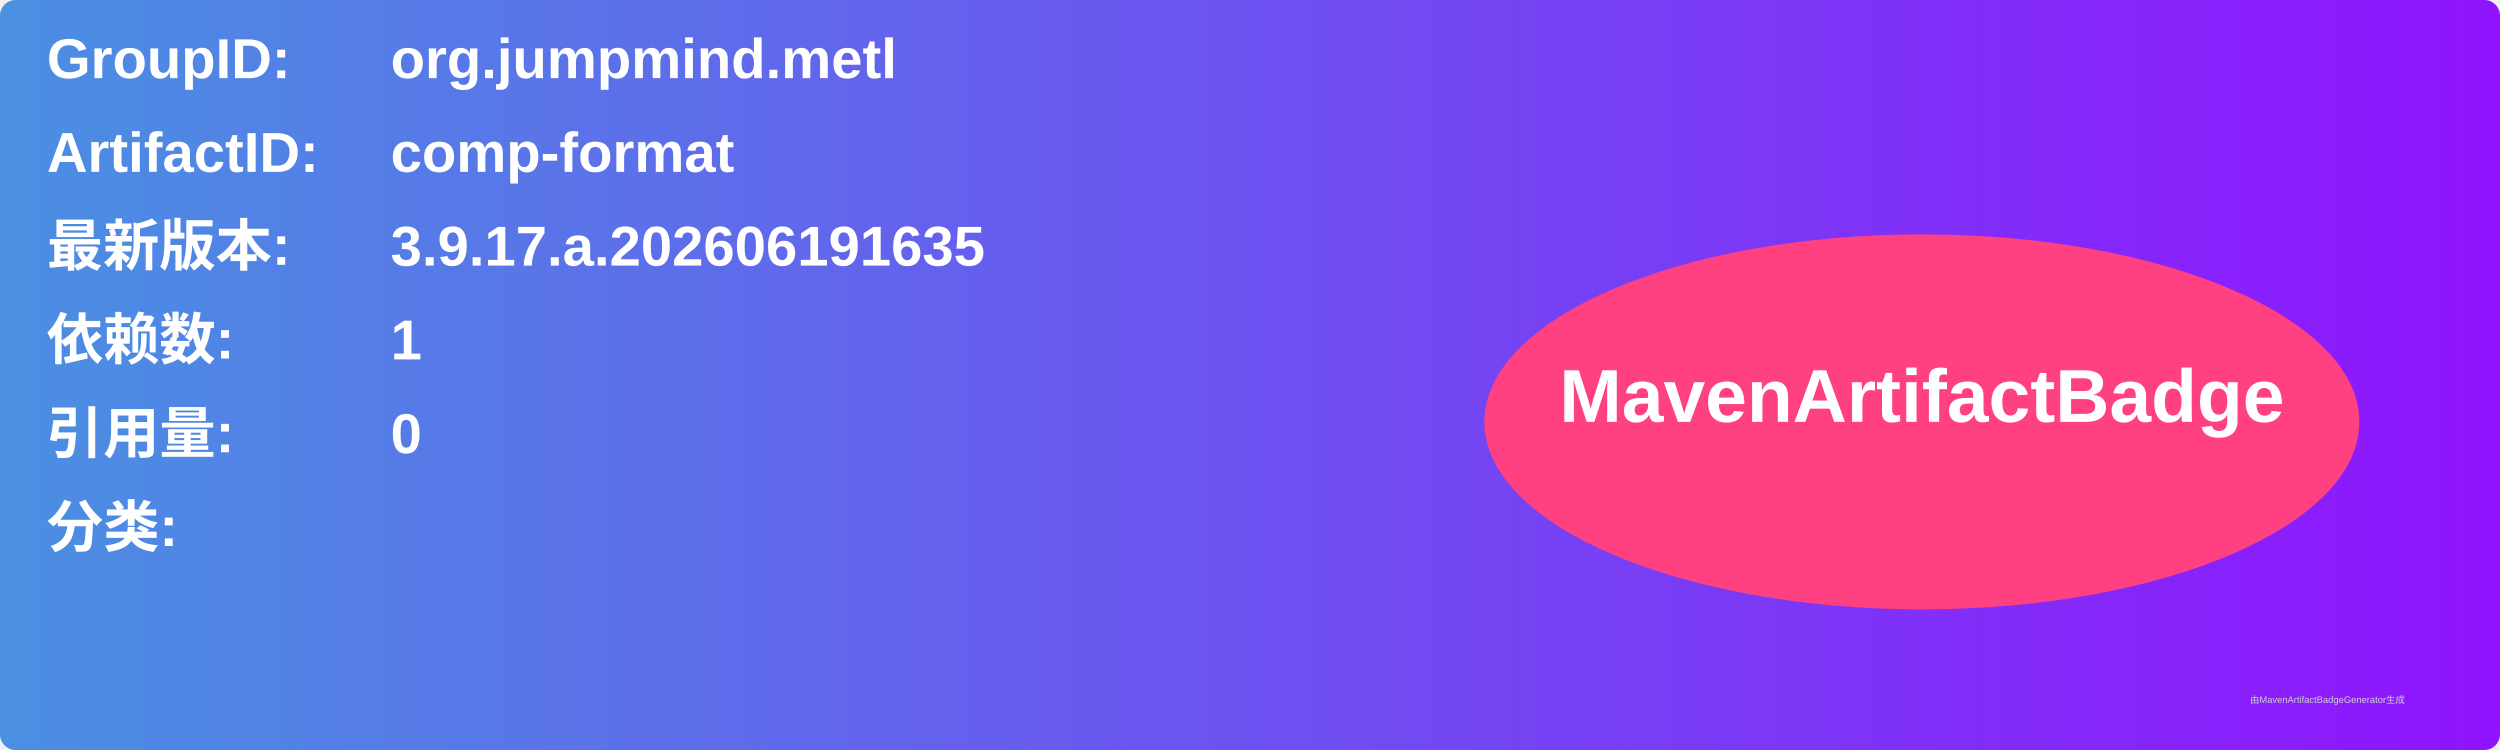
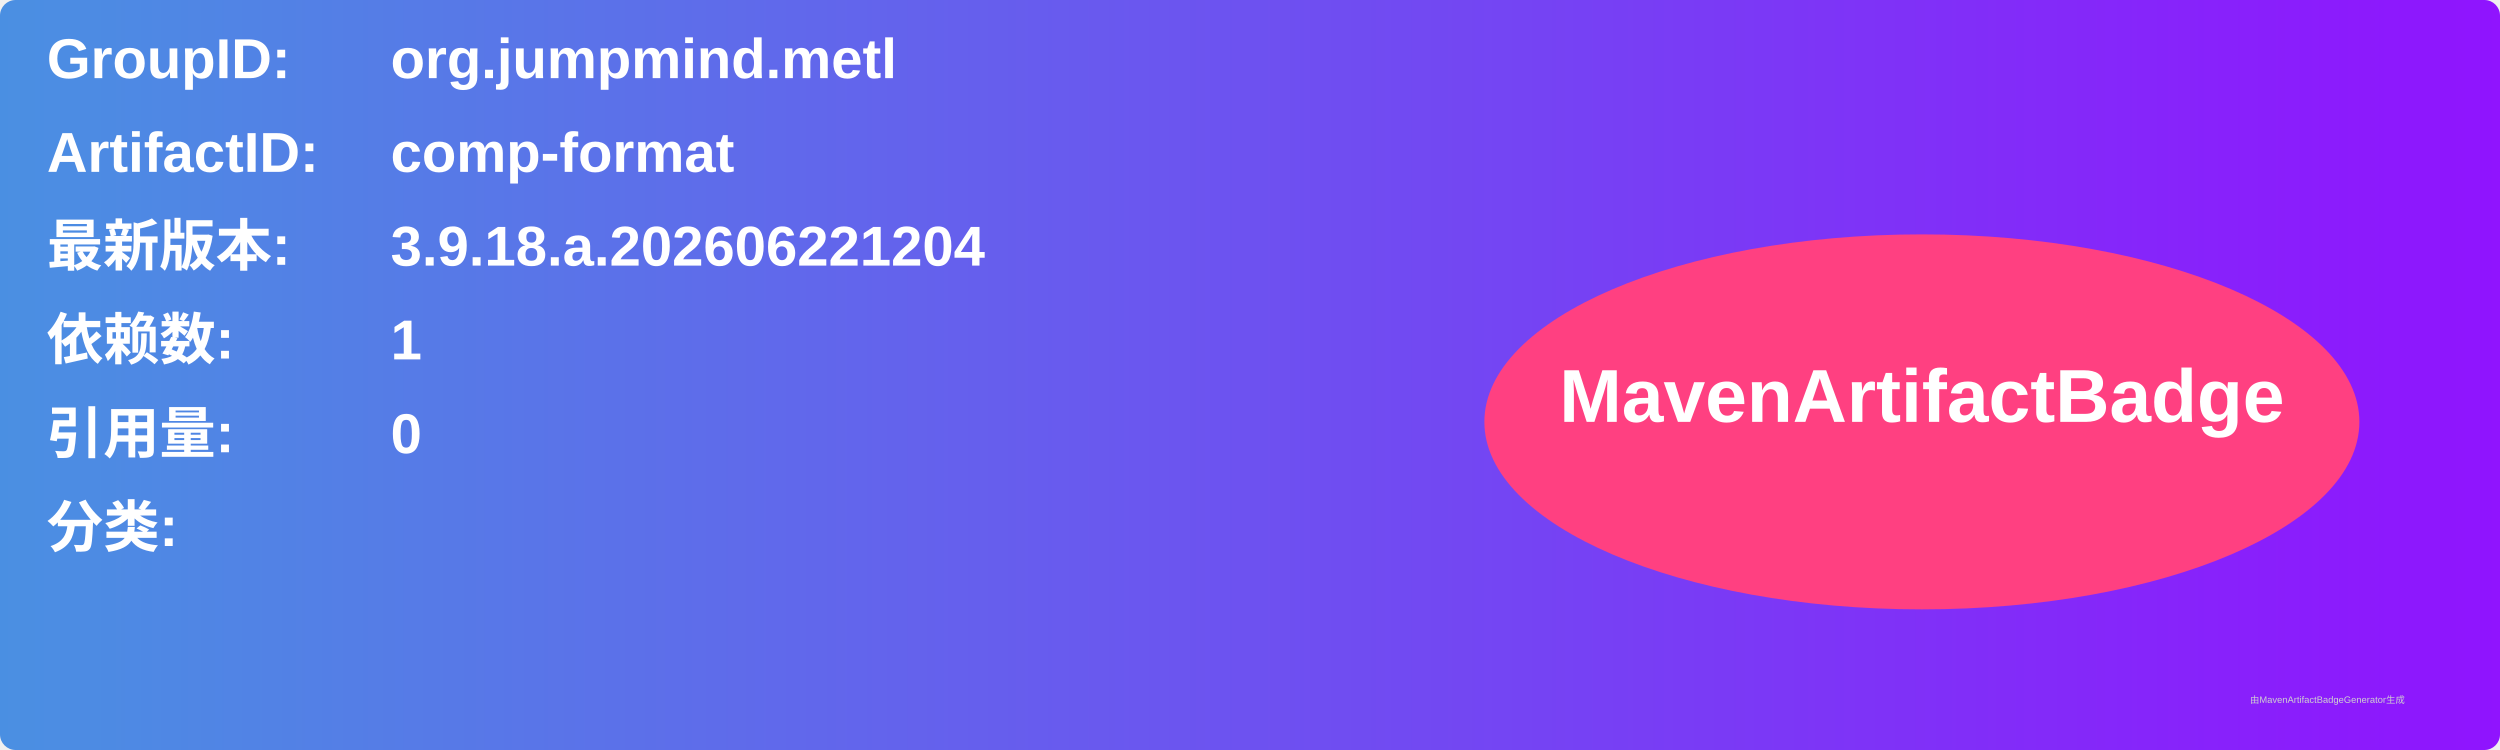
<svg xmlns="http://www.w3.org/2000/svg" width="800" height="240" viewBox="0 0 800 240">
  <linearGradient id="grad" x1="0%" y1="0%" x2="100%" y2="0%">
    <stop offset="0%" stop-color="#4a90e2" />
    <stop offset="100%" stop-color="#9013fe" />
  </linearGradient>
  <rect width="100%" height="100%" rx="5" ry="5" fill="url(#grad)" />
  <g transform="translate(15, 15)">
    <text x="0" y="10" font-family="Arial" font-size="18" fill="white" font-weight="bold" width="260">GroupID:</text>
    <text x="110" y="10" font-family="Arial" font-size="18" fill="white" font-weight="bold" width="460">org.jumpmind.metl</text>
    <text x="0" y="40" font-family="Arial" font-size="18" fill="white" font-weight="bold" width="260">ArtifactID:</text>
    <text x="110" y="40" font-family="Arial" font-size="18" fill="white" font-weight="bold" width="460">comp-format</text>
    <text x="0" y="70" font-family="Arial" font-size="18" fill="white" font-weight="bold">最新版本:</text>
    <text x="110" y="70" font-family="Arial" font-size="18" fill="white" font-weight="bold">
-       <tspan font-weight="bold">3.9.17.a.202606191635</tspan>
+       <tspan font-weight="bold">3.9.18.a.202606221204</tspan>
    </text>
    <text x="0" y="100" font-family="Arial" font-size="18" fill="white" font-weight="bold">依赖数: </text>
    <text x="110" y="100" font-family="Arial" font-size="18" fill="white">
      <tspan font-weight="bold">1</tspan>
    </text>
    <text x="0" y="130" font-family="Arial" font-size="18" fill="white" font-weight="bold">引用量: </text>
    <text x="110" y="130" font-family="Arial" font-size="18" fill="white">
      <tspan font-weight="bold">0</tspan>
    </text>
    <text x="0" y="160" font-family="Arial" font-size="18" fill="white" font-weight="bold">分类:</text>
    <text x="10" y="190" font-family="Arial" font-size="10" fill="white">
      <tspan font-weight="bold" />
    </text>
    <ellipse cx="600" cy="120" rx="140" ry="60" fill="#ff4081" />
    <text x="600" y="120" text-anchor="middle" font-family="Arial" font-size="24" fill="white" font-weight="bold">MavenArtifactBadge</text>
  </g>
  <text x="720" y="225" font-family="Arial" font-size="3" fill="#d0d0d0">由MavenArtifactBadgeGenerator生成</text>
</svg>
